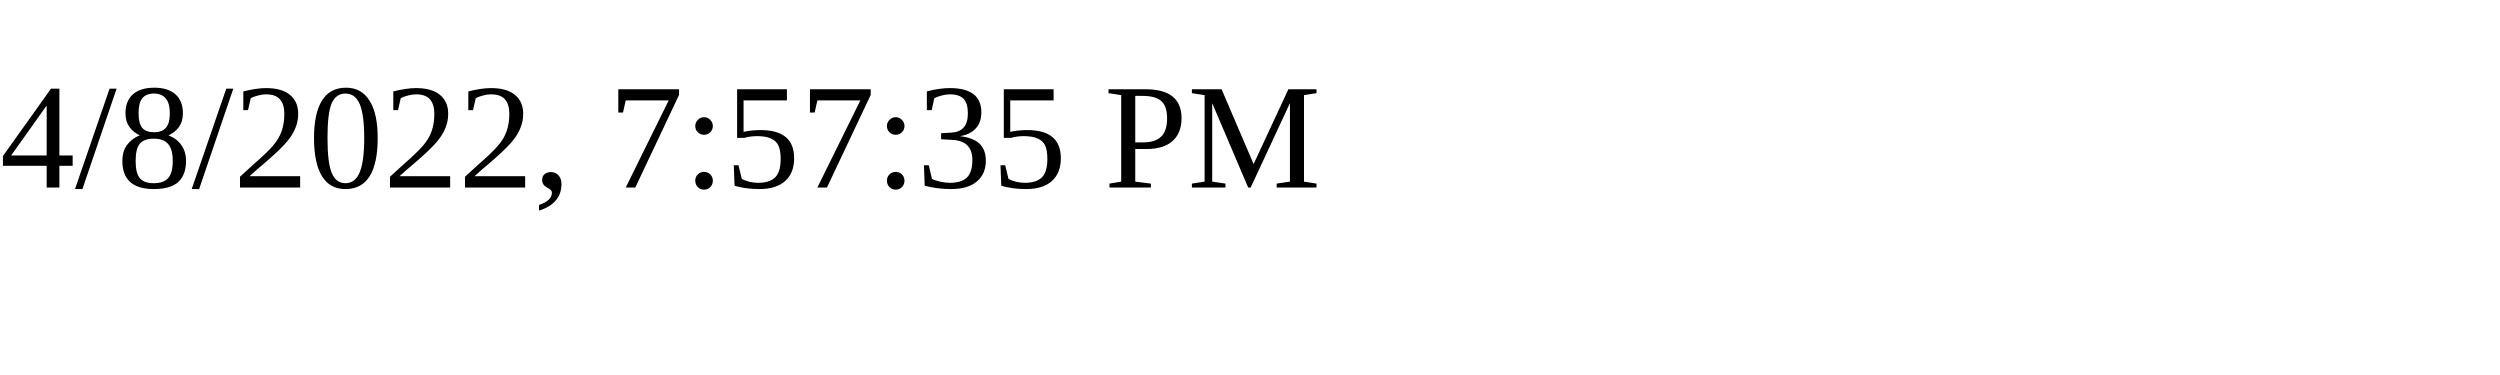
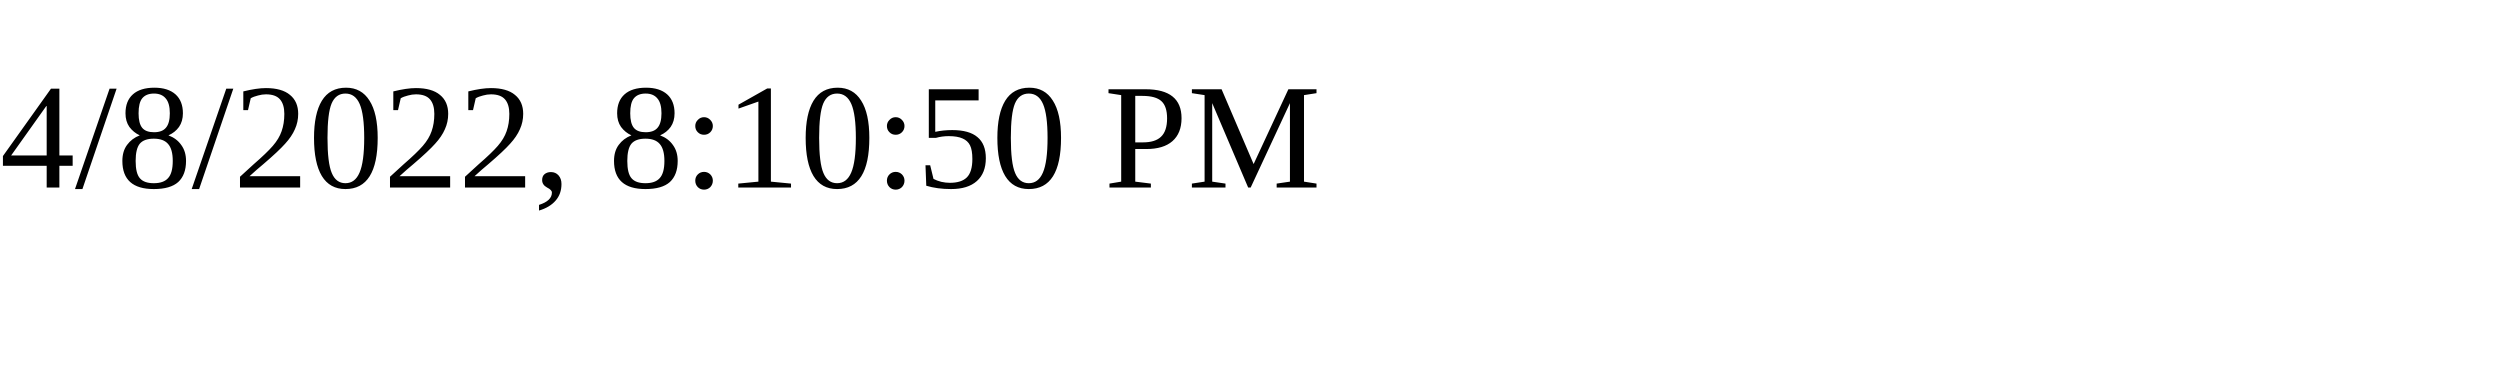
<svg xmlns="http://www.w3.org/2000/svg" height="30" width="200">
-   <text x="0" y="15">4/8/2022, 7:57:35 PM</text>
+   <text x="0" y="15">4/8/2022, 8:10:50 PM</text>
</svg>
